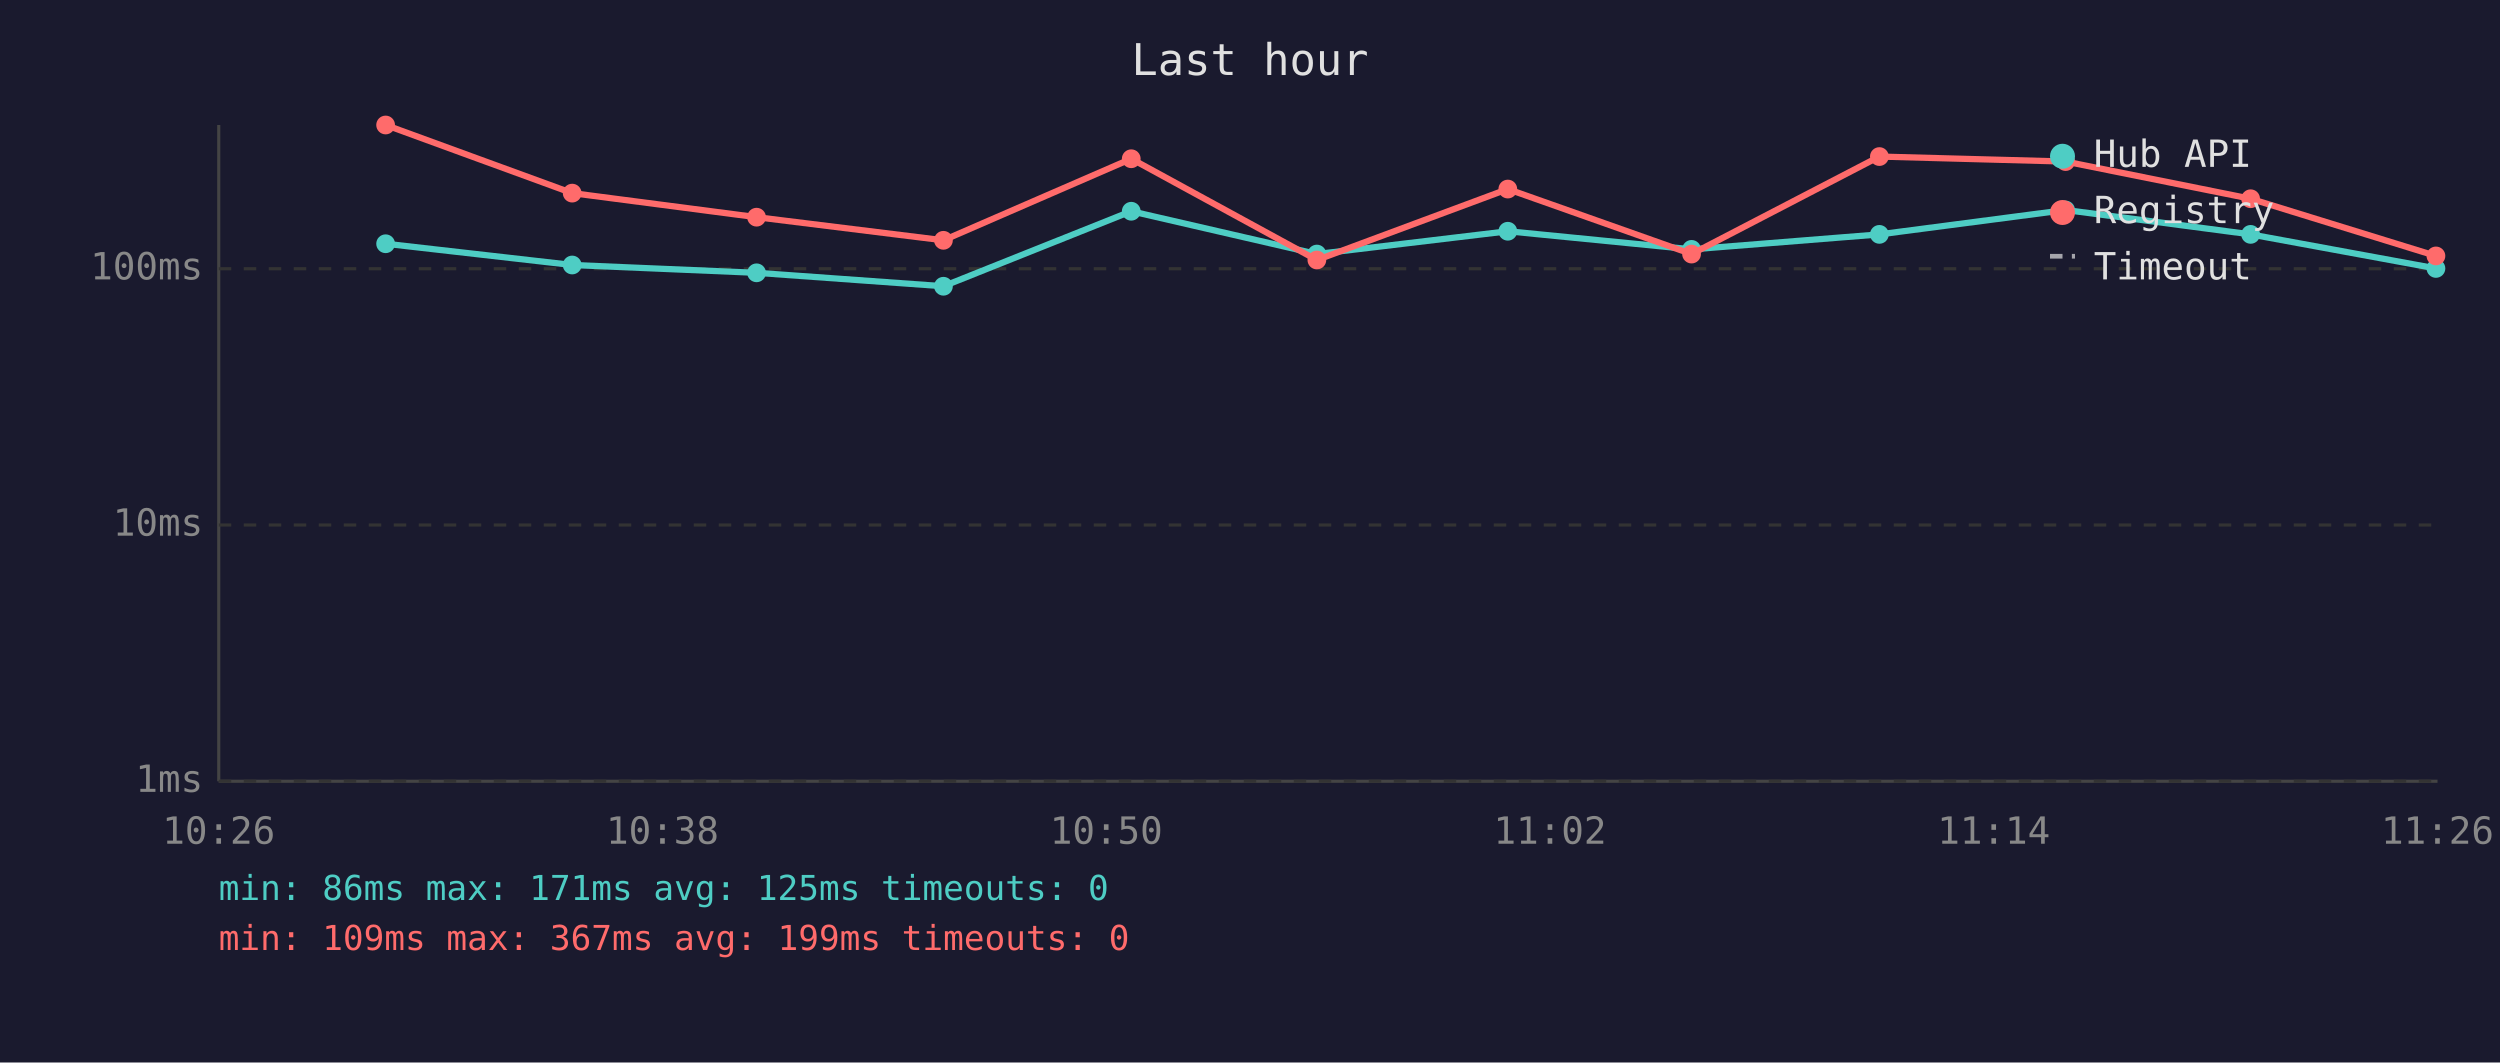
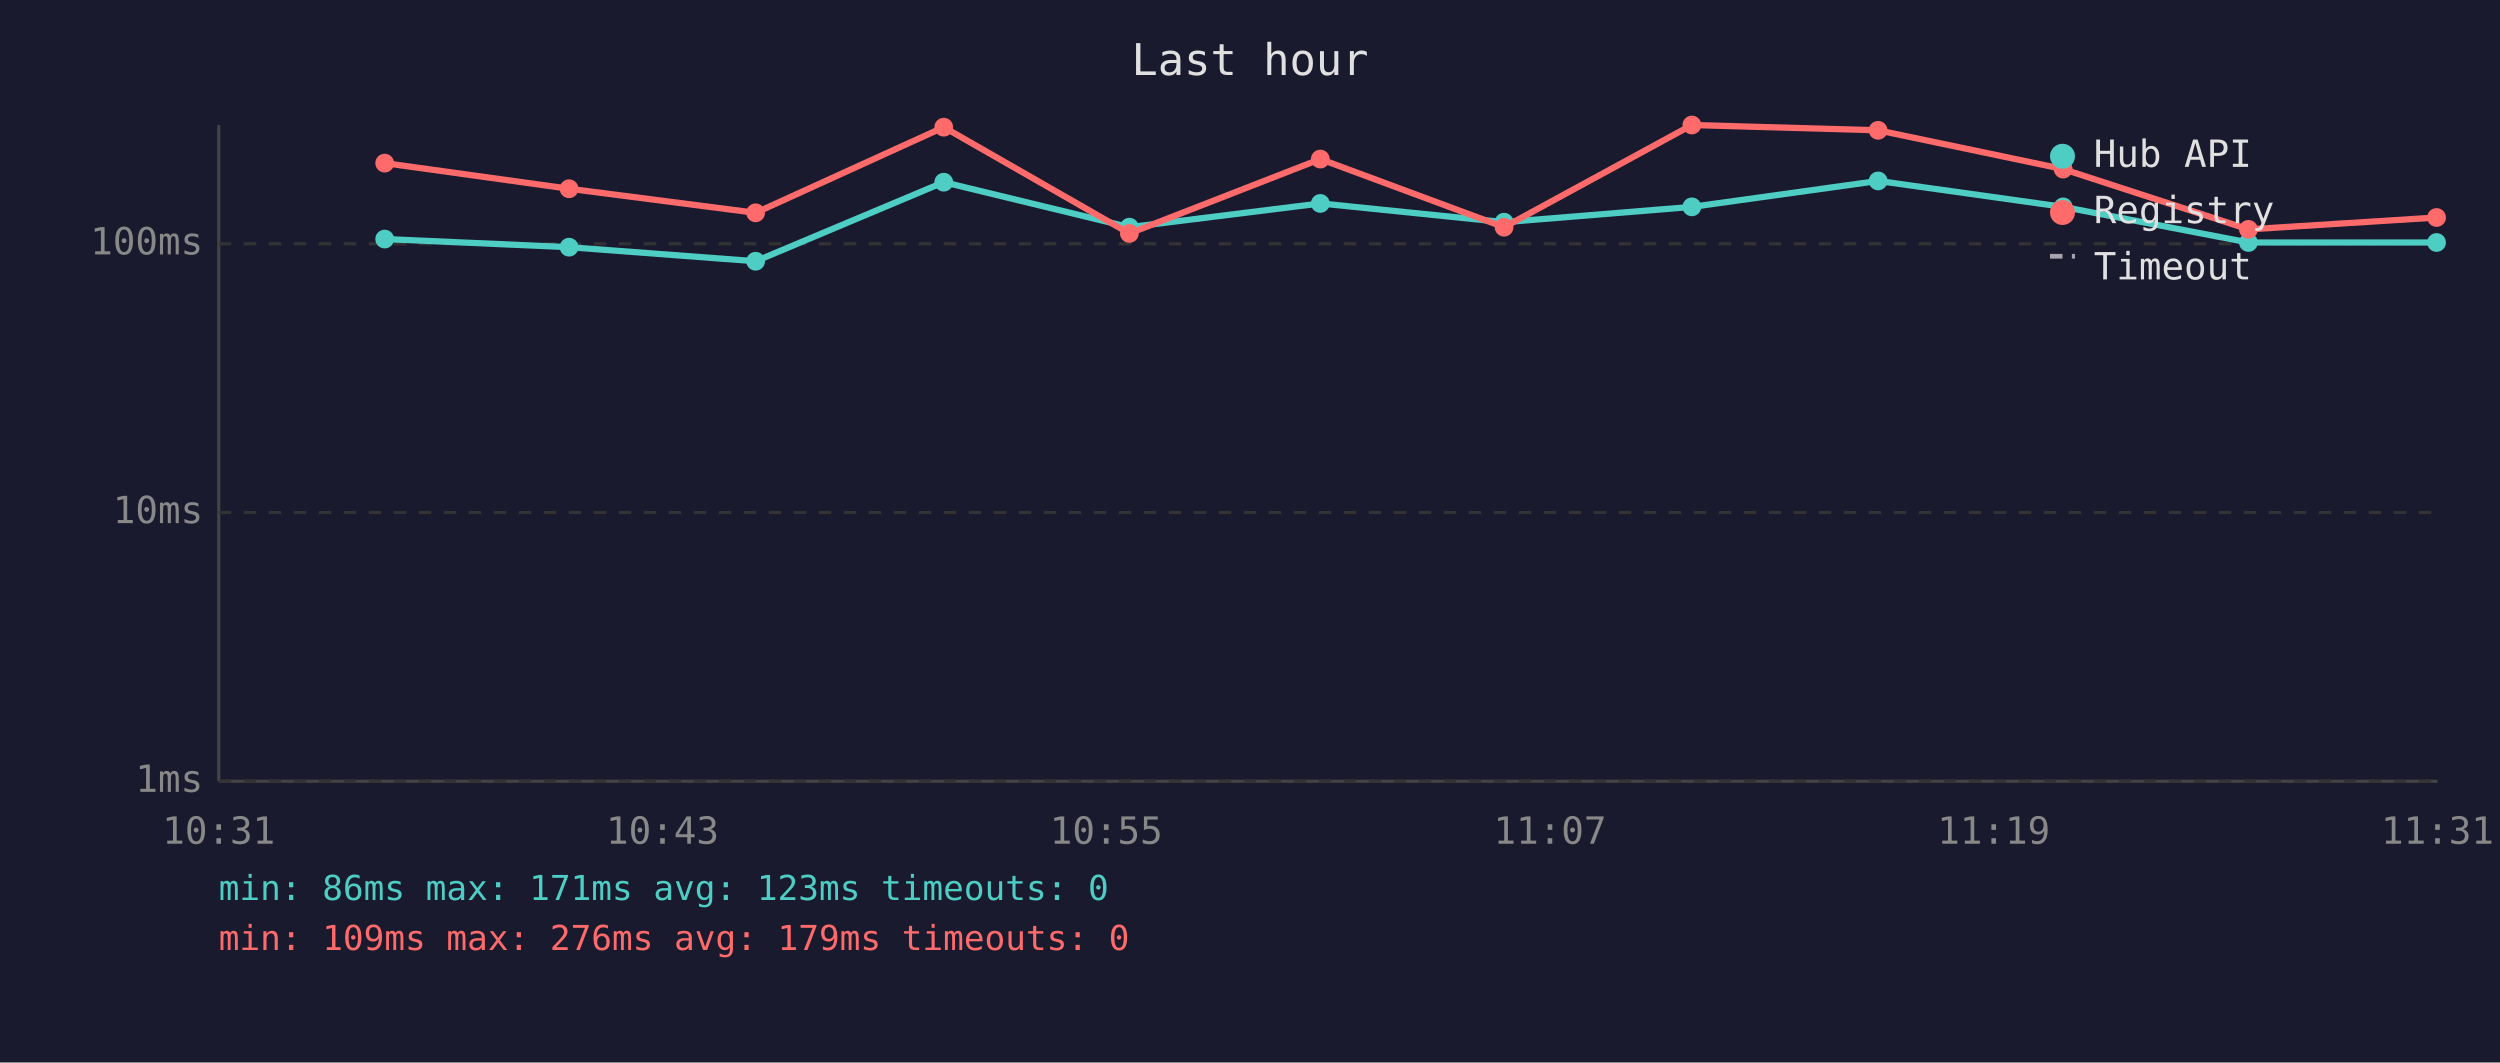
<svg xmlns="http://www.w3.org/2000/svg" viewBox="0 0 800 340" font-family="monospace" font-size="12">
  <rect width="800" height="340" fill="#1a1a2e" />
  <text x="400" y="24" fill="#e0e0e0" font-size="14" text-anchor="middle">Last hour</text>
  <line x1="70" y1="40" x2="70" y2="250" stroke="#444" stroke-width="1" />
  <line x1="70" y1="250" x2="780" y2="250" stroke="#444" stroke-width="1" />
  <line x1="70" y1="250" x2="780" y2="250" stroke="#333" stroke-width="1" stroke-dasharray="4" />
  <text x="65" y="250" fill="#888" text-anchor="end" dominant-baseline="middle">1ms</text>
-   <line x1="70" y1="168" x2="780" y2="168" stroke="#333" stroke-width="1" stroke-dasharray="4" />
-   <text x="65" y="168" fill="#888" text-anchor="end" dominant-baseline="middle">10ms</text>
-   <line x1="70" y1="86" x2="780" y2="86" stroke="#333" stroke-width="1" stroke-dasharray="4" />
-   <text x="65" y="86" fill="#888" text-anchor="end" dominant-baseline="middle">100ms</text>
-   <text x="70" y="270" fill="#888" text-anchor="middle">10:26</text>
-   <text x="212" y="270" fill="#888" text-anchor="middle">10:38</text>
-   <text x="354" y="270" fill="#888" text-anchor="middle">10:50</text>
-   <text x="496" y="270" fill="#888" text-anchor="middle">11:02</text>
-   <text x="638" y="270" fill="#888" text-anchor="middle">11:14</text>
-   <text x="780" y="270" fill="#888" text-anchor="middle">11:26</text>
-   <polyline points="123.4,78.0 183.1,84.8 242.1,87.3 301.9,91.6 362.0,67.6 421.4,81.3 482.5,74.0 541.3,79.8 601.4,75.0 661.0,67.2 720.2,75.0 779.5,85.9" fill="none" stroke="#4ecdc4" stroke-width="2" opacity="1" />
-   <circle cx="123.4" cy="78.0" r="3" fill="#4ecdc4" />
-   <circle cx="183.1" cy="84.8" r="3" fill="#4ecdc4" />
-   <circle cx="242.1" cy="87.3" r="3" fill="#4ecdc4" />
-   <circle cx="301.9" cy="91.6" r="3" fill="#4ecdc4" />
-   <circle cx="362.0" cy="67.6" r="3" fill="#4ecdc4" />
-   <circle cx="421.4" cy="81.3" r="3" fill="#4ecdc4" />
-   <circle cx="482.5" cy="74.0" r="3" fill="#4ecdc4" />
-   <circle cx="541.3" cy="79.8" r="3" fill="#4ecdc4" />
-   <circle cx="601.4" cy="75.0" r="3" fill="#4ecdc4" />
-   <circle cx="661.0" cy="67.2" r="3" fill="#4ecdc4" />
-   <circle cx="720.2" cy="75.0" r="3" fill="#4ecdc4" />
-   <circle cx="779.5" cy="85.9" r="3" fill="#4ecdc4" />
-   <polyline points="123.4,40.0 183.1,61.8 242.1,69.5 301.9,76.9 362.0,50.8 421.4,83.2 482.5,60.5 541.3,81.3 601.4,50.1 661.0,51.7 720.2,63.6 779.5,81.9" fill="none" stroke="#ff6b6b" stroke-width="2" opacity="1" />
-   <circle cx="123.4" cy="40.0" r="3" fill="#ff6b6b" />
-   <circle cx="183.1" cy="61.8" r="3" fill="#ff6b6b" />
-   <circle cx="242.1" cy="69.5" r="3" fill="#ff6b6b" />
-   <circle cx="301.9" cy="76.9" r="3" fill="#ff6b6b" />
-   <circle cx="362.0" cy="50.8" r="3" fill="#ff6b6b" />
-   <circle cx="421.4" cy="83.2" r="3" fill="#ff6b6b" />
-   <circle cx="482.5" cy="60.5" r="3" fill="#ff6b6b" />
-   <circle cx="541.3" cy="81.3" r="3" fill="#ff6b6b" />
-   <circle cx="601.4" cy="50.1" r="3" fill="#ff6b6b" />
-   <circle cx="661.0" cy="51.7" r="3" fill="#ff6b6b" />
-   <circle cx="720.2" cy="63.6" r="3" fill="#ff6b6b" />
-   <circle cx="779.5" cy="81.9" r="3" fill="#ff6b6b" />
+   <line x1="70" y1="164" x2="780" y2="164" stroke="#333" stroke-width="1" stroke-dasharray="4" />
+   <text x="65" y="164" fill="#888" text-anchor="end" dominant-baseline="middle">10ms</text>
+   <line x1="70" y1="78" x2="780" y2="78" stroke="#333" stroke-width="1" stroke-dasharray="4" />
+   <text x="65" y="78" fill="#888" text-anchor="end" dominant-baseline="middle">100ms</text>
+   <text x="70" y="270" fill="#888" text-anchor="middle">10:31</text>
+   <text x="212" y="270" fill="#888" text-anchor="middle">10:43</text>
+   <text x="354" y="270" fill="#888" text-anchor="middle">10:55</text>
+   <text x="496" y="270" fill="#888" text-anchor="middle">11:07</text>
+   <text x="638" y="270" fill="#888" text-anchor="middle">11:19</text>
+   <text x="780" y="270" fill="#888" text-anchor="middle">11:31</text>
+   <polyline points="123.1,76.5 182.1,79.1 241.8,83.6 302.0,58.3 361.4,72.7 422.5,65.1 481.3,71.1 541.4,66.2 601.0,57.9 660.2,66.2 719.5,77.6 779.7,77.6" fill="none" stroke="#4ecdc4" stroke-width="2" opacity="1" />
+   <circle cx="123.1" cy="76.5" r="3" fill="#4ecdc4" />
+   <circle cx="182.1" cy="79.1" r="3" fill="#4ecdc4" />
+   <circle cx="241.8" cy="83.6" r="3" fill="#4ecdc4" />
+   <circle cx="302.0" cy="58.3" r="3" fill="#4ecdc4" />
+   <circle cx="361.4" cy="72.7" r="3" fill="#4ecdc4" />
+   <circle cx="422.5" cy="65.1" r="3" fill="#4ecdc4" />
+   <circle cx="481.3" cy="71.1" r="3" fill="#4ecdc4" />
+   <circle cx="541.4" cy="66.2" r="3" fill="#4ecdc4" />
+   <circle cx="601.0" cy="57.9" r="3" fill="#4ecdc4" />
+   <circle cx="660.2" cy="66.2" r="3" fill="#4ecdc4" />
+   <circle cx="719.5" cy="77.6" r="3" fill="#4ecdc4" />
+   <circle cx="779.7" cy="77.6" r="3" fill="#4ecdc4" />
+   <polyline points="123.1,52.2 182.1,60.4 241.8,68.1 302.0,40.7 361.4,74.7 422.5,50.9 481.3,72.7 541.4,40.0 601.0,41.7 660.2,54.1 719.5,73.4 779.7,69.6" fill="none" stroke="#ff6b6b" stroke-width="2" opacity="1" />
+   <circle cx="123.1" cy="52.2" r="3" fill="#ff6b6b" />
+   <circle cx="182.1" cy="60.4" r="3" fill="#ff6b6b" />
+   <circle cx="241.8" cy="68.1" r="3" fill="#ff6b6b" />
+   <circle cx="302.0" cy="40.7" r="3" fill="#ff6b6b" />
+   <circle cx="361.4" cy="74.7" r="3" fill="#ff6b6b" />
+   <circle cx="422.5" cy="50.9" r="3" fill="#ff6b6b" />
+   <circle cx="481.3" cy="72.7" r="3" fill="#ff6b6b" />
+   <circle cx="541.4" cy="40.0" r="3" fill="#ff6b6b" />
+   <circle cx="601.0" cy="41.7" r="3" fill="#ff6b6b" />
+   <circle cx="660.2" cy="54.1" r="3" fill="#ff6b6b" />
+   <circle cx="719.5" cy="73.4" r="3" fill="#ff6b6b" />
+   <circle cx="779.7" cy="69.6" r="3" fill="#ff6b6b" />
  <circle cx="660" cy="50" r="4" fill="#4ecdc4" />
  <text x="670" y="50" fill="#e0e0e0" dominant-baseline="middle">Hub API</text>
  <circle cx="660" cy="68" r="4" fill="#ff6b6b" />
  <text x="670" y="68" fill="#e0e0e0" dominant-baseline="middle">Registry</text>
  <line x1="656" y1="82" x2="664" y2="82" stroke="#e0e0e0" stroke-width="1.5" stroke-dasharray="4,3" opacity="0.7" />
  <text x="670" y="86" fill="#e0e0e0" dominant-baseline="middle">Timeout</text>
-   <text x="70" y="288" fill="#4ecdc4" font-size="11">min: 86ms  max: 171ms  avg: 125ms  timeouts: 0</text>
-   <text x="70" y="304" fill="#ff6b6b" font-size="11">min: 109ms  max: 367ms  avg: 199ms  timeouts: 0</text>
+   <text x="70" y="288" fill="#4ecdc4" font-size="11">min: 86ms  max: 171ms  avg: 123ms  timeouts: 0</text>
+   <text x="70" y="304" fill="#ff6b6b" font-size="11">min: 109ms  max: 276ms  avg: 179ms  timeouts: 0</text>
</svg>
